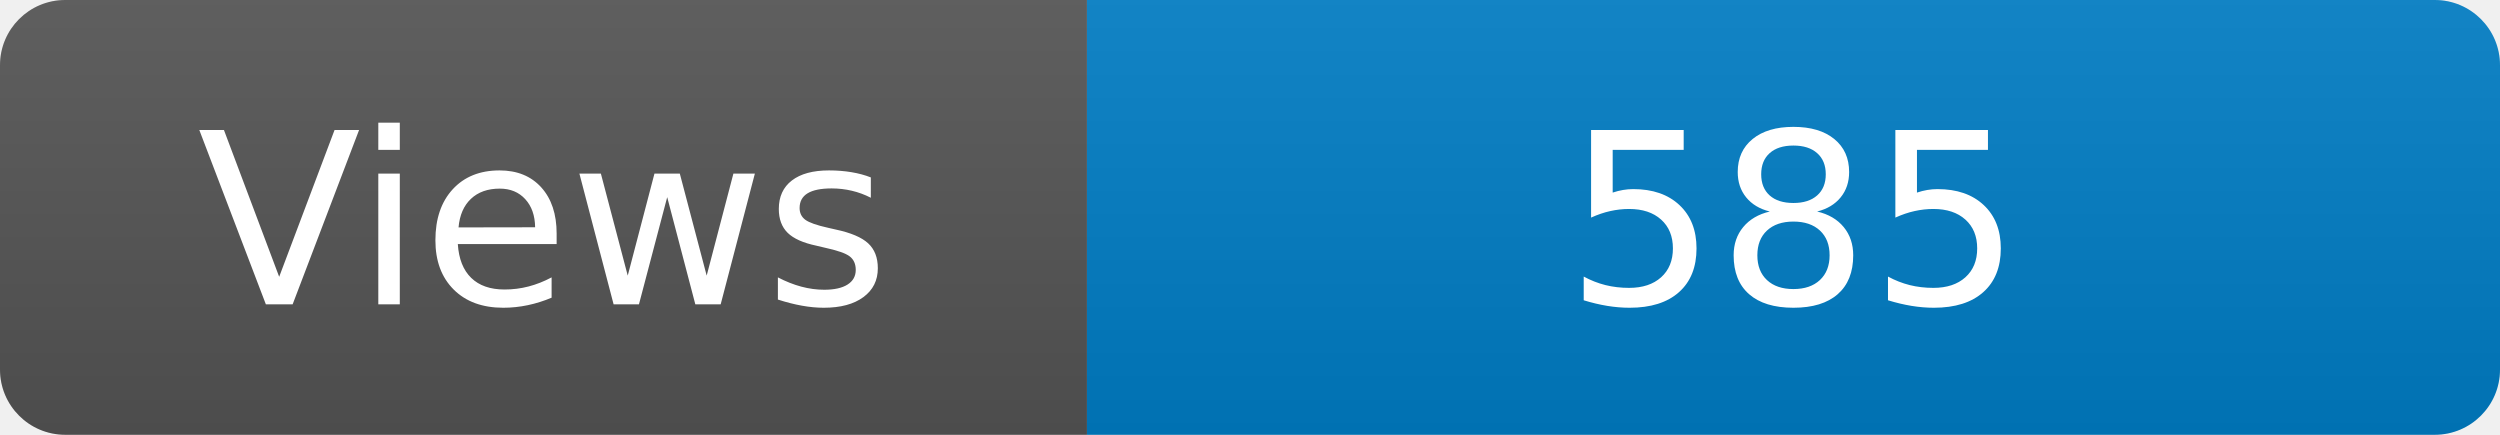
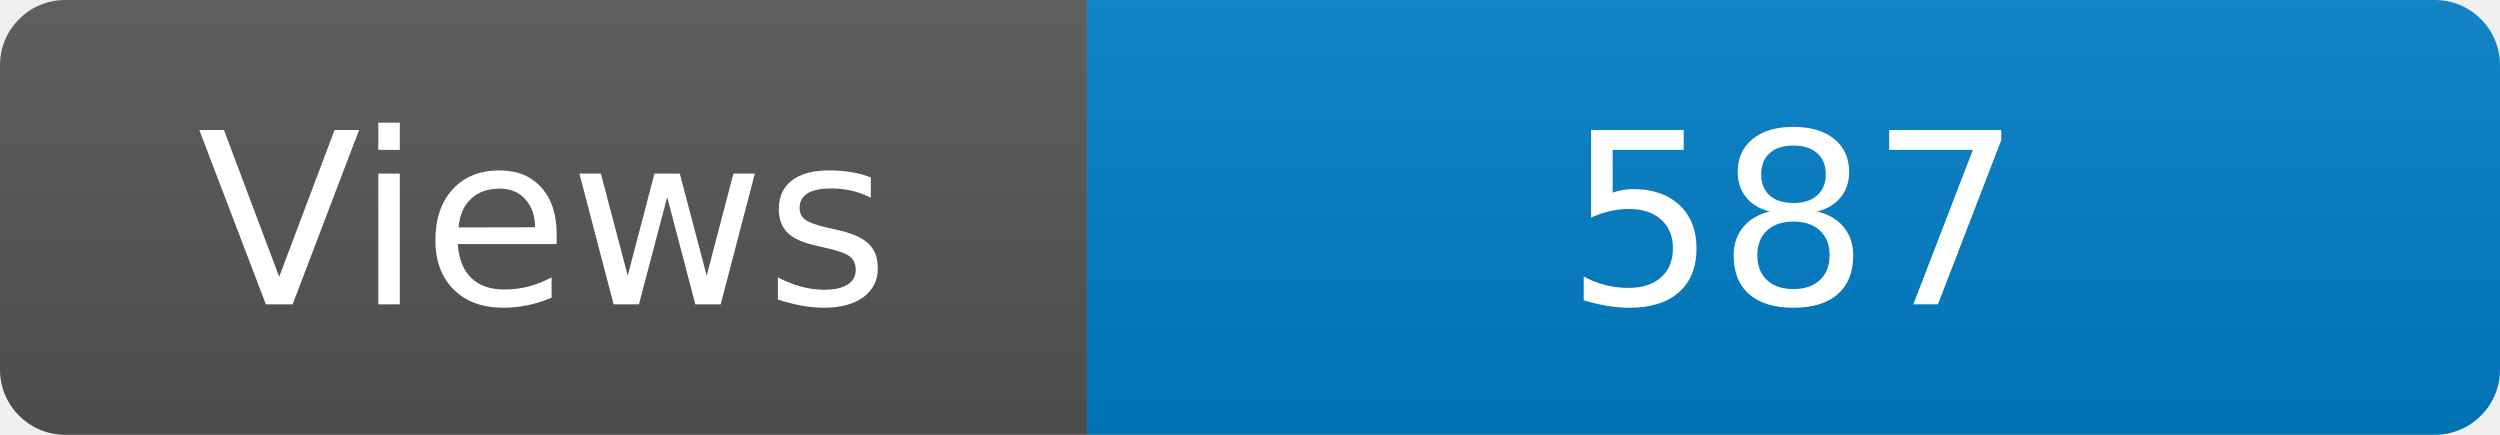
<svg xmlns="http://www.w3.org/2000/svg" width="115" height="20" role="img" aria-label="Maintained?: yes">
  <linearGradient id="s" x2="0" y2="100%">
    <stop offset="0" stop-color="#bbb" stop-opacity=".1" />
    <stop offset="1" stop-opacity=".1" />
  </linearGradient>
  <clipPath id="r">
    <rect width="115" height="20" rx="3" fill="#fff" />
  </clipPath>
  <g clip-path="url(#r)">
    <rect width="50" height="20" fill="#555" />
    <rect x="50" width="160" height="20" fill="#007ec6" />
    <rect width="115" height="20" fill="url(#s)" />
  </g>
  <g fill="#fff" text-anchor="middle" font-family="Verdana,Geneva,DejaVu Sans,sans-serif" font-size="110">
    <text x="250" y="140" transform="scale(.1)" fill="#fff">Views</text>
-     <text x="825" y="140" transform="scale(.1)" fill="#fff">585</text>
+     <text x="825" y="140" transform="scale(.1)" fill="#fff">587</text>
  </g>
</svg>
